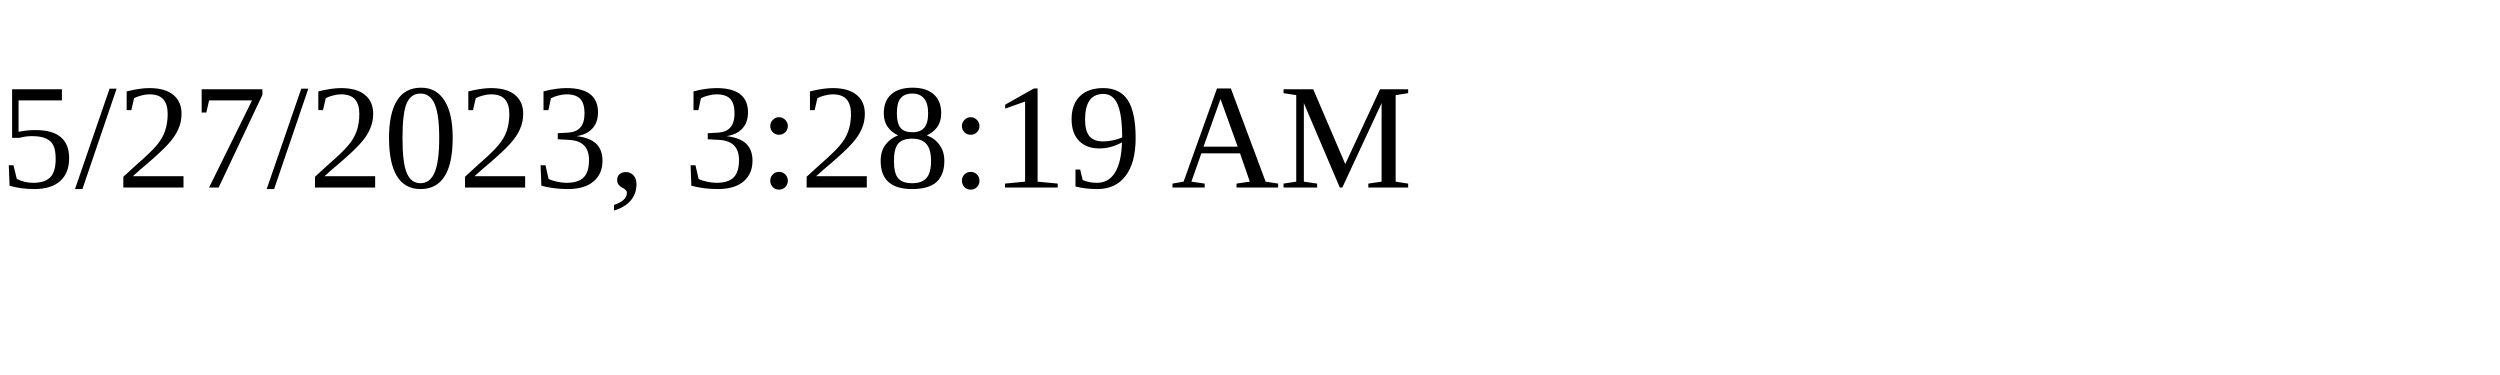
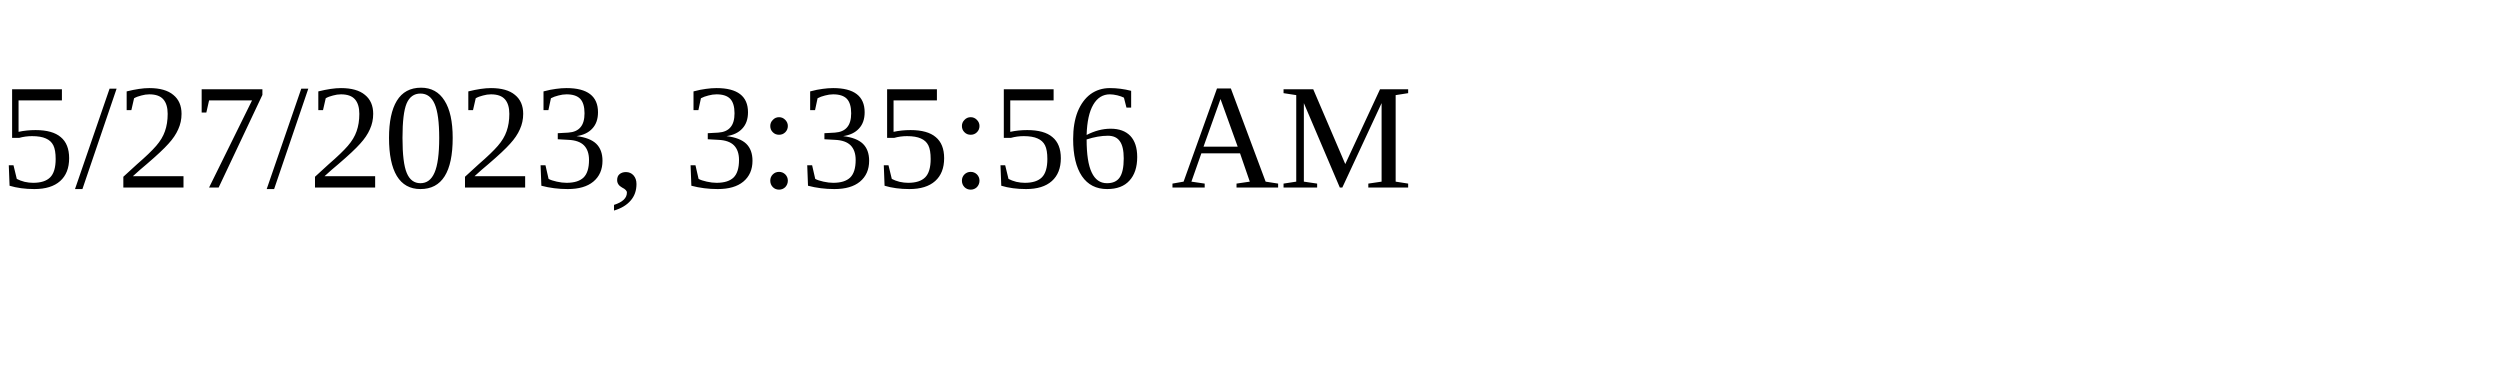
<svg xmlns="http://www.w3.org/2000/svg" height="30" width="200">
-   <text x="0" y="15">5/27/2023, 3:28:19 AM</text>
+   <text x="0" y="15">5/27/2023, 3:35:56 AM</text>
</svg>
